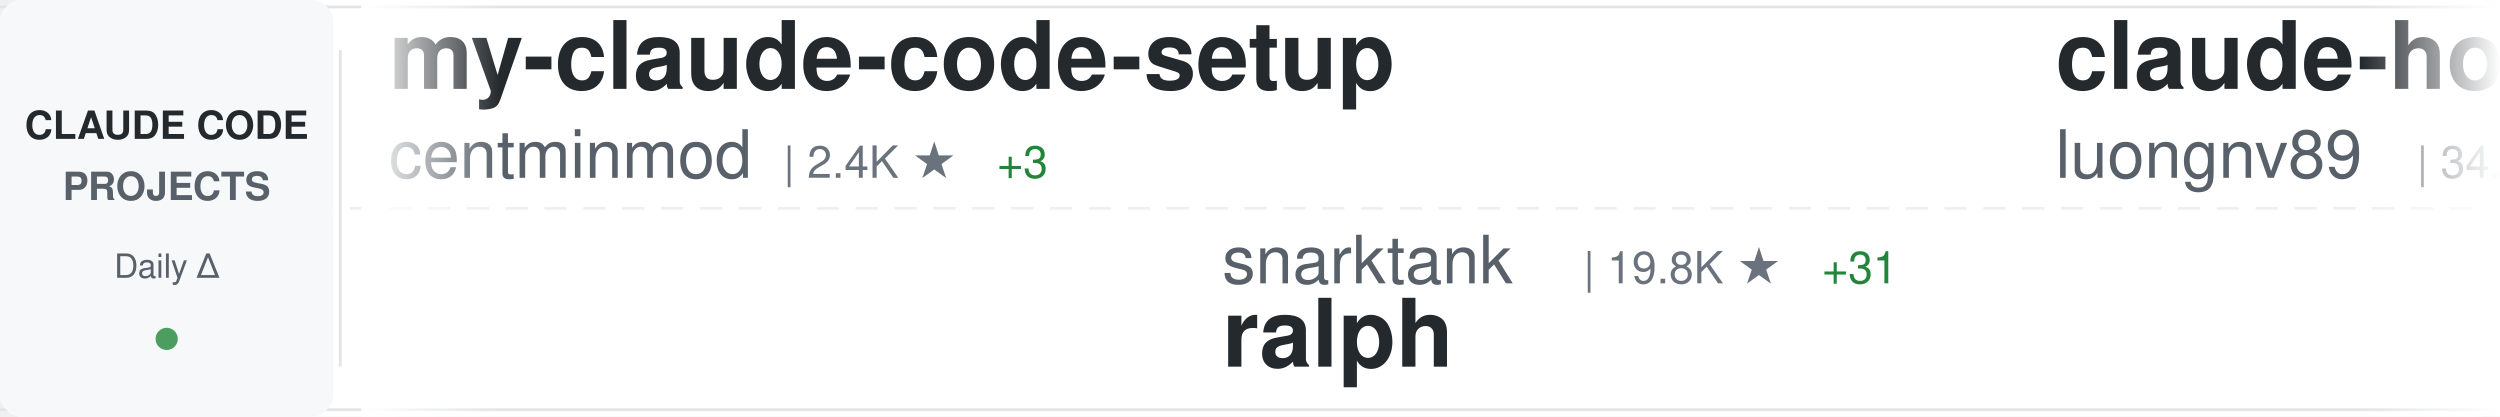
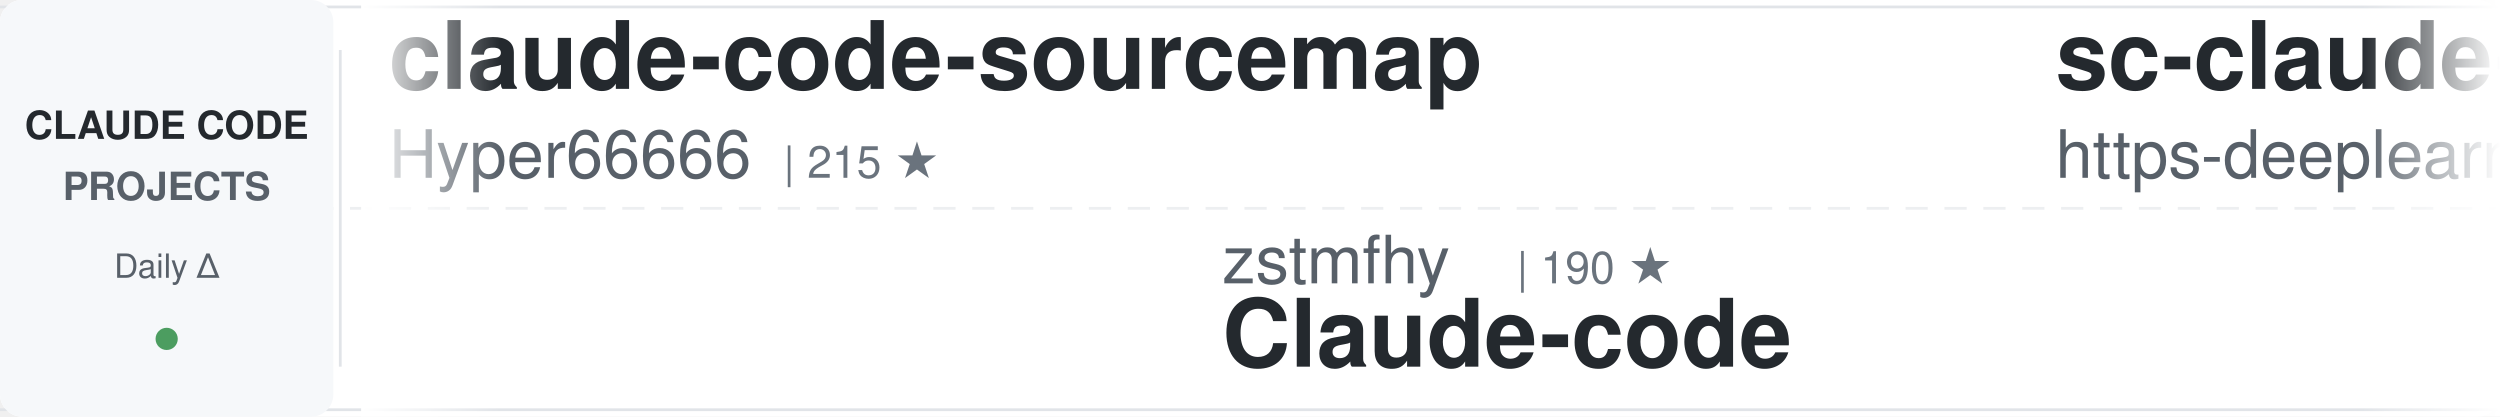
<svg xmlns="http://www.w3.org/2000/svg" width="900" height="150">
  <defs>
    <linearGradient id="awesomeLeftFade" x1="0%" y1="0%" x2="100%" y2="0%">
      <stop offset="0%" style="stop-color:#ffffff;stop-opacity:1" />
      <stop offset="100%" style="stop-color:#ffffff;stop-opacity:0" />
    </linearGradient>
    <linearGradient id="awesomeRightFade" x1="0%" y1="0%" x2="100%" y2="0%">
      <stop offset="0%" style="stop-color:#ffffff;stop-opacity:0" />
      <stop offset="100%" style="stop-color:#ffffff;stop-opacity:1" />
    </linearGradient>
  </defs>
  <rect width="900" height="150" fill="#ffffff" rx="8" />
  <rect x="0" y="2" width="900" height="1" fill="#e1e4e8" />
  <rect x="0" y="147" width="900" height="1" fill="#e1e4e8" />
  <line x1="0" y1="75" x2="900" y2="75" stroke="#e1e4e8" stroke-width="1" stroke-dasharray="8 6" opacity="0.6" />
  <rect x="0" y="0" width="120" height="150" fill="#f6f8fa" rx="8" />
  <text x="60" y="50" font-family="-apple-system, BlinkMacSystemFont, 'Segoe UI', Helvetica, Arial, sans-serif" font-size="14" font-weight="600" fill="#24292e" text-anchor="middle">CLAUDE CODE</text>
  <text x="60" y="72" font-family="-apple-system, BlinkMacSystemFont, 'Segoe UI', Helvetica, Arial, sans-serif" font-size="14" font-weight="600" fill="#586069" text-anchor="middle">PROJECTS</text>
  <text x="60" y="100" font-family="-apple-system, BlinkMacSystemFont, 'Segoe UI', Helvetica, Arial, sans-serif" font-size="12" font-weight="500" fill="#586069" text-anchor="middle">Daily Δ</text>
  <circle cx="60" cy="122" r="4" fill="#22863a" opacity="0.8" />
  <rect x="122" y="18" width="1" height="114" fill="#e1e4e8" />
  <clipPath id="awesomeTickerClip">
    <rect x="130" y="0" width="770" height="150" />
  </clipPath>
  <g clip-path="url(#awesomeTickerClip)">
    <g id="awesomeTickerItems">
      <animateTransform attributeName="transform" attributeType="XML" type="translate" from="0 0" to="-3000 0" dur="54s" repeatCount="indefinite" />
      <g transform="translate(0, 0)">
+         <text x="140" y="32" font-family="-apple-system, BlinkMacSystemFont, 'Segoe UI', Helvetica, Arial, sans-serif" font-size="34" font-weight="600" fill="#24292e">claude-code-sourcemap</text>
+         <text x="140" y="64" font-family="-apple-system, BlinkMacSystemFont, 'Segoe UI', Helvetica, Arial, sans-serif" font-size="24" font-weight="400" fill="#586069">Hyper66666</text>
+         <text x="282" y="64" font-family="-apple-system, BlinkMacSystemFont, 'Segoe UI', Helvetica, Arial, sans-serif" font-size="16" font-weight="500" fill="#6a737d">| 215 ★</text>
+       </g>
+       <g transform="translate(300, 0)">
+         <text x="140" y="102" font-family="-apple-system, BlinkMacSystemFont, 'Segoe UI', Helvetica, Arial, sans-serif" font-size="24" font-weight="400" fill="#586069">zstmfhy</text>
+         <text x="246" y="102" font-family="-apple-system, BlinkMacSystemFont, 'Segoe UI', Helvetica, Arial, sans-serif" font-size="16" font-weight="500" fill="#6a737d">| 190 ★</text>
+         <text x="140" y="132" font-family="-apple-system, BlinkMacSystemFont, 'Segoe UI', Helvetica, Arial, sans-serif" font-size="34" font-weight="600" fill="#24292e">Claude-code</text>
+       </g>
+       <g transform="translate(600, 0)">
+         <text x="140" y="32" font-family="-apple-system, BlinkMacSystemFont, 'Segoe UI', Helvetica, Arial, sans-serif" font-size="34" font-weight="600" fill="#24292e">sc-claude-code-files</text>
+         <text x="140" y="64" font-family="-apple-system, BlinkMacSystemFont, 'Segoe UI', Helvetica, Arial, sans-serif" font-size="24" font-weight="400" fill="#586069">https-deeplearning-ai</text>
+         <text x="414" y="64" font-family="-apple-system, BlinkMacSystemFont, 'Segoe UI', Helvetica, Arial, sans-serif" font-size="16" font-weight="500" fill="#6a737d">| 522 ★</text>
+       </g>
+       <g transform="translate(900, 0)">
+         <text x="140" y="102" font-family="-apple-system, BlinkMacSystemFont, 'Segoe UI', Helvetica, Arial, sans-serif" font-size="24" font-weight="400" fill="#586069">ghuntley</text>
+         <text x="258" y="102" font-family="-apple-system, BlinkMacSystemFont, 'Segoe UI', Helvetica, Arial, sans-serif" font-size="16" font-weight="500" fill="#6a737d">| 981 ★</text>
+         <text x="140" y="132" font-family="-apple-system, BlinkMacSystemFont, 'Segoe UI', Helvetica, Arial, sans-serif" font-size="34" font-weight="600" fill="#24292e">claude-code-source-code-...</text>
+       </g>
+       <g transform="translate(1200, 0)">
        <text x="140" y="32" font-family="-apple-system, BlinkMacSystemFont, 'Segoe UI', Helvetica, Arial, sans-serif" font-size="34" font-weight="600" fill="#24292e">my-claude-code-setup</text>
        <text x="140" y="64" font-family="-apple-system, BlinkMacSystemFont, 'Segoe UI', Helvetica, Arial, sans-serif" font-size="24" font-weight="400" fill="#586069">centminmod</text>
        <text x="282" y="64" font-family="-apple-system, BlinkMacSystemFont, 'Segoe UI', Helvetica, Arial, sans-serif" font-size="16" font-weight="500" fill="#6a737d">| 2.4K ★</text>
-         <text x="359" y="64" font-family="-apple-system, BlinkMacSystemFont, 'Segoe UI', Helvetica, Arial, sans-serif" font-size="16" font-weight="500" fill="#22863a"> +3</text>
-       </g>
-       <g transform="translate(300, 0)">
-         <text x="140" y="102" font-family="-apple-system, BlinkMacSystemFont, 'Segoe UI', Helvetica, Arial, sans-serif" font-size="24" font-weight="400" fill="#586069">snarktank</text>
-         <text x="270" y="102" font-family="-apple-system, BlinkMacSystemFont, 'Segoe UI', Helvetica, Arial, sans-serif" font-size="16" font-weight="500" fill="#6a737d">| 19.8K ★</text>
-         <text x="356" y="102" font-family="-apple-system, BlinkMacSystemFont, 'Segoe UI', Helvetica, Arial, sans-serif" font-size="16" font-weight="500" fill="#22863a"> +31</text>
-         <text x="140" y="132" font-family="-apple-system, BlinkMacSystemFont, 'Segoe UI', Helvetica, Arial, sans-serif" font-size="34" font-weight="600" fill="#24292e">ralph</text>
-       </g>
-       <g transform="translate(600, 0)">
-         <text x="140" y="32" font-family="-apple-system, BlinkMacSystemFont, 'Segoe UI', Helvetica, Arial, sans-serif" font-size="34" font-weight="600" fill="#24292e">claude-howto</text>
-         <text x="140" y="64" font-family="-apple-system, BlinkMacSystemFont, 'Segoe UI', Helvetica, Arial, sans-serif" font-size="24" font-weight="400" fill="#586069">luongnv89</text>
-         <text x="270" y="64" font-family="-apple-system, BlinkMacSystemFont, 'Segoe UI', Helvetica, Arial, sans-serif" font-size="16" font-weight="500" fill="#6a737d">| 34.7K ★</text>
-         <text x="356" y="64" font-family="-apple-system, BlinkMacSystemFont, 'Segoe UI', Helvetica, Arial, sans-serif" font-size="16" font-weight="500" fill="#22863a"> +92</text>
-       </g>
-       <g transform="translate(900, 0)">
-         <text x="140" y="102" font-family="-apple-system, BlinkMacSystemFont, 'Segoe UI', Helvetica, Arial, sans-serif" font-size="24" font-weight="400" fill="#586069">RichardAtCT</text>
-         <text x="294" y="102" font-family="-apple-system, BlinkMacSystemFont, 'Segoe UI', Helvetica, Arial, sans-serif" font-size="16" font-weight="500" fill="#6a737d">| 2.7K ★</text>
-         <text x="371" y="102" font-family="-apple-system, BlinkMacSystemFont, 'Segoe UI', Helvetica, Arial, sans-serif" font-size="16" font-weight="500" fill="#22863a"> +5</text>
-         <text x="140" y="132" font-family="-apple-system, BlinkMacSystemFont, 'Segoe UI', Helvetica, Arial, sans-serif" font-size="34" font-weight="600" fill="#24292e">claude-code-telegram</text>
-       </g>
-       <g transform="translate(1200, 0)">
-         <text x="140" y="32" font-family="-apple-system, BlinkMacSystemFont, 'Segoe UI', Helvetica, Arial, sans-serif" font-size="34" font-weight="600" fill="#24292e">claude-code-rev</text>
-         <text x="140" y="64" font-family="-apple-system, BlinkMacSystemFont, 'Segoe UI', Helvetica, Arial, sans-serif" font-size="24" font-weight="400" fill="#586069">oboard</text>
-         <text x="234" y="64" font-family="-apple-system, BlinkMacSystemFont, 'Segoe UI', Helvetica, Arial, sans-serif" font-size="16" font-weight="500" fill="#6a737d">| 3.2K ★</text>
-         <text x="311" y="64" font-family="-apple-system, BlinkMacSystemFont, 'Segoe UI', Helvetica, Arial, sans-serif" font-size="16" font-weight="500" fill="#22863a"> +5</text>
+         <text x="359" y="64" font-family="-apple-system, BlinkMacSystemFont, 'Segoe UI', Helvetica, Arial, sans-serif" font-size="16" font-weight="500" fill="#22863a"> +4</text>
      </g>
      <g transform="translate(1500, 0)">
-         <text x="140" y="102" font-family="-apple-system, BlinkMacSystemFont, 'Segoe UI', Helvetica, Arial, sans-serif" font-size="24" font-weight="400" fill="#586069">LING71671</text>
-         <text x="270" y="102" font-family="-apple-system, BlinkMacSystemFont, 'Segoe UI', Helvetica, Arial, sans-serif" font-size="16" font-weight="500" fill="#6a737d">| 870 ★</text>
-         <text x="140" y="132" font-family="-apple-system, BlinkMacSystemFont, 'Segoe UI', Helvetica, Arial, sans-serif" font-size="34" font-weight="600" fill="#24292e">Open-ClaudeCode</text>
+         <text x="140" y="102" font-family="-apple-system, BlinkMacSystemFont, 'Segoe UI', Helvetica, Arial, sans-serif" font-size="24" font-weight="400" fill="#586069">fuergaosi233</text>
+         <text x="306" y="102" font-family="-apple-system, BlinkMacSystemFont, 'Segoe UI', Helvetica, Arial, sans-serif" font-size="16" font-weight="500" fill="#6a737d">| 2.6K ★</text>
+         <text x="383" y="102" font-family="-apple-system, BlinkMacSystemFont, 'Segoe UI', Helvetica, Arial, sans-serif" font-size="16" font-weight="500" fill="#22863a"> +7</text>
+         <text x="140" y="132" font-family="-apple-system, BlinkMacSystemFont, 'Segoe UI', Helvetica, Arial, sans-serif" font-size="34" font-weight="600" fill="#24292e">claude-code-proxy</text>
      </g>
      <g transform="translate(1800, 0)">
-         <text x="140" y="32" font-family="-apple-system, BlinkMacSystemFont, 'Segoe UI', Helvetica, Arial, sans-serif" font-size="34" font-weight="600" fill="#24292e">claude-code-webui</text>
-         <text x="140" y="64" font-family="-apple-system, BlinkMacSystemFont, 'Segoe UI', Helvetica, Arial, sans-serif" font-size="24" font-weight="400" fill="#586069">sugyan</text>
-         <text x="234" y="64" font-family="-apple-system, BlinkMacSystemFont, 'Segoe UI', Helvetica, Arial, sans-serif" font-size="16" font-weight="500" fill="#6a737d">| 1.1K ★</text>
-         <text x="311" y="64" font-family="-apple-system, BlinkMacSystemFont, 'Segoe UI', Helvetica, Arial, sans-serif" font-size="16" font-weight="500" fill="#22863a"> +2</text>
+         <text x="140" y="32" font-family="-apple-system, BlinkMacSystemFont, 'Segoe UI', Helvetica, Arial, sans-serif" font-size="34" font-weight="600" fill="#24292e">claude-skills</text>
+         <text x="140" y="64" font-family="-apple-system, BlinkMacSystemFont, 'Segoe UI', Helvetica, Arial, sans-serif" font-size="24" font-weight="400" fill="#586069">alirezarezvani</text>
+         <text x="330" y="64" font-family="-apple-system, BlinkMacSystemFont, 'Segoe UI', Helvetica, Arial, sans-serif" font-size="16" font-weight="500" fill="#6a737d">| 16.8K ★</text>
+         <text x="416" y="64" font-family="-apple-system, BlinkMacSystemFont, 'Segoe UI', Helvetica, Arial, sans-serif" font-size="16" font-weight="500" fill="#22863a"> +108</text>
      </g>
      <g transform="translate(2100, 0)">
-         <text x="140" y="102" font-family="-apple-system, BlinkMacSystemFont, 'Segoe UI', Helvetica, Arial, sans-serif" font-size="24" font-weight="400" fill="#586069">Piebald-AI</text>
-         <text x="282" y="102" font-family="-apple-system, BlinkMacSystemFont, 'Segoe UI', Helvetica, Arial, sans-serif" font-size="16" font-weight="500" fill="#6a737d">| 10.7K ★</text>
-         <text x="368" y="102" font-family="-apple-system, BlinkMacSystemFont, 'Segoe UI', Helvetica, Arial, sans-serif" font-size="16" font-weight="500" fill="#22863a"> +30</text>
-         <text x="140" y="132" font-family="-apple-system, BlinkMacSystemFont, 'Segoe UI', Helvetica, Arial, sans-serif" font-size="34" font-weight="600" fill="#24292e">claude-code-system-promp...</text>
+         <text x="140" y="102" font-family="-apple-system, BlinkMacSystemFont, 'Segoe UI', Helvetica, Arial, sans-serif" font-size="24" font-weight="400" fill="#586069">disler</text>
+         <text x="234" y="102" font-family="-apple-system, BlinkMacSystemFont, 'Segoe UI', Helvetica, Arial, sans-serif" font-size="16" font-weight="500" fill="#6a737d">| 1.3K ★</text>
+         <text x="311" y="102" font-family="-apple-system, BlinkMacSystemFont, 'Segoe UI', Helvetica, Arial, sans-serif" font-size="16" font-weight="500" fill="#22863a"> +15</text>
+         <text x="140" y="132" font-family="-apple-system, BlinkMacSystemFont, 'Segoe UI', Helvetica, Arial, sans-serif" font-size="34" font-weight="600" fill="#24292e">pi-vs-claude-code</text>
      </g>
      <g transform="translate(2400, 0)">
-         <text x="140" y="32" font-family="-apple-system, BlinkMacSystemFont, 'Segoe UI', Helvetica, Arial, sans-serif" font-size="34" font-weight="600" fill="#24292e">claude-code-source</text>
-         <text x="140" y="64" font-family="-apple-system, BlinkMacSystemFont, 'Segoe UI', Helvetica, Arial, sans-serif" font-size="24" font-weight="400" fill="#586069">JrCx7scC</text>
-         <text x="258" y="64" font-family="-apple-system, BlinkMacSystemFont, 'Segoe UI', Helvetica, Arial, sans-serif" font-size="16" font-weight="500" fill="#6a737d">| 367 ★</text>
+         <text x="140" y="32" font-family="-apple-system, BlinkMacSystemFont, 'Segoe UI', Helvetica, Arial, sans-serif" font-size="34" font-weight="600" fill="#24292e">claude-code-sourcemap</text>
+         <text x="140" y="64" font-family="-apple-system, BlinkMacSystemFont, 'Segoe UI', Helvetica, Arial, sans-serif" font-size="24" font-weight="400" fill="#586069">ChinaSiro</text>
+         <text x="270" y="64" font-family="-apple-system, BlinkMacSystemFont, 'Segoe UI', Helvetica, Arial, sans-serif" font-size="16" font-weight="500" fill="#6a737d">| 9.3K ★</text>
+         <text x="347" y="64" font-family="-apple-system, BlinkMacSystemFont, 'Segoe UI', Helvetica, Arial, sans-serif" font-size="16" font-weight="500" fill="#22863a"> +7</text>
      </g>
      <g transform="translate(2700, 0)">
-         <text x="140" y="102" font-family="-apple-system, BlinkMacSystemFont, 'Segoe UI', Helvetica, Arial, sans-serif" font-size="24" font-weight="400" fill="#586069">ChrisWiles</text>
-         <text x="282" y="102" font-family="-apple-system, BlinkMacSystemFont, 'Segoe UI', Helvetica, Arial, sans-serif" font-size="16" font-weight="500" fill="#6a737d">| 5.9K ★</text>
-         <text x="359" y="102" font-family="-apple-system, BlinkMacSystemFont, 'Segoe UI', Helvetica, Arial, sans-serif" font-size="16" font-weight="500" fill="#22863a"> +2</text>
-         <text x="140" y="132" font-family="-apple-system, BlinkMacSystemFont, 'Segoe UI', Helvetica, Arial, sans-serif" font-size="34" font-weight="600" fill="#24292e">claude-code-showcase</text>
+         <text x="140" y="102" font-family="-apple-system, BlinkMacSystemFont, 'Segoe UI', Helvetica, Arial, sans-serif" font-size="24" font-weight="400" fill="#586069">JrCx7scC</text>
+         <text x="258" y="102" font-family="-apple-system, BlinkMacSystemFont, 'Segoe UI', Helvetica, Arial, sans-serif" font-size="16" font-weight="500" fill="#6a737d">| 368 ★</text>
+         <text x="326" y="102" font-family="-apple-system, BlinkMacSystemFont, 'Segoe UI', Helvetica, Arial, sans-serif" font-size="16" font-weight="500" fill="#22863a"> +1</text>
+         <text x="140" y="132" font-family="-apple-system, BlinkMacSystemFont, 'Segoe UI', Helvetica, Arial, sans-serif" font-size="34" font-weight="600" fill="#24292e">claude-code-source</text>
      </g>
      <g transform="translate(3000, 0)">
-         <text x="140" y="32" font-family="-apple-system, BlinkMacSystemFont, 'Segoe UI', Helvetica, Arial, sans-serif" font-size="34" font-weight="600" fill="#24292e">my-claude-code-setup</text>
-         <text x="140" y="64" font-family="-apple-system, BlinkMacSystemFont, 'Segoe UI', Helvetica, Arial, sans-serif" font-size="24" font-weight="400" fill="#586069">centminmod</text>
-         <text x="282" y="64" font-family="-apple-system, BlinkMacSystemFont, 'Segoe UI', Helvetica, Arial, sans-serif" font-size="16" font-weight="500" fill="#6a737d">| 2.4K ★</text>
-         <text x="359" y="64" font-family="-apple-system, BlinkMacSystemFont, 'Segoe UI', Helvetica, Arial, sans-serif" font-size="16" font-weight="500" fill="#22863a"> +3</text>
+         <text x="140" y="32" font-family="-apple-system, BlinkMacSystemFont, 'Segoe UI', Helvetica, Arial, sans-serif" font-size="34" font-weight="600" fill="#24292e">claude-code-sourcemap</text>
+         <text x="140" y="64" font-family="-apple-system, BlinkMacSystemFont, 'Segoe UI', Helvetica, Arial, sans-serif" font-size="24" font-weight="400" fill="#586069">Hyper66666</text>
+         <text x="282" y="64" font-family="-apple-system, BlinkMacSystemFont, 'Segoe UI', Helvetica, Arial, sans-serif" font-size="16" font-weight="500" fill="#6a737d">| 215 ★</text>
      </g>
      <g transform="translate(3300, 0)">
-         <text x="140" y="102" font-family="-apple-system, BlinkMacSystemFont, 'Segoe UI', Helvetica, Arial, sans-serif" font-size="24" font-weight="400" fill="#586069">snarktank</text>
-         <text x="270" y="102" font-family="-apple-system, BlinkMacSystemFont, 'Segoe UI', Helvetica, Arial, sans-serif" font-size="16" font-weight="500" fill="#6a737d">| 19.8K ★</text>
-         <text x="356" y="102" font-family="-apple-system, BlinkMacSystemFont, 'Segoe UI', Helvetica, Arial, sans-serif" font-size="16" font-weight="500" fill="#22863a"> +31</text>
-         <text x="140" y="132" font-family="-apple-system, BlinkMacSystemFont, 'Segoe UI', Helvetica, Arial, sans-serif" font-size="34" font-weight="600" fill="#24292e">ralph</text>
+         <text x="140" y="102" font-family="-apple-system, BlinkMacSystemFont, 'Segoe UI', Helvetica, Arial, sans-serif" font-size="24" font-weight="400" fill="#586069">zstmfhy</text>
+         <text x="246" y="102" font-family="-apple-system, BlinkMacSystemFont, 'Segoe UI', Helvetica, Arial, sans-serif" font-size="16" font-weight="500" fill="#6a737d">| 190 ★</text>
+         <text x="140" y="132" font-family="-apple-system, BlinkMacSystemFont, 'Segoe UI', Helvetica, Arial, sans-serif" font-size="34" font-weight="600" fill="#24292e">Claude-code</text>
      </g>
      <g transform="translate(3600, 0)">
-         <text x="140" y="32" font-family="-apple-system, BlinkMacSystemFont, 'Segoe UI', Helvetica, Arial, sans-serif" font-size="34" font-weight="600" fill="#24292e">claude-howto</text>
-         <text x="140" y="64" font-family="-apple-system, BlinkMacSystemFont, 'Segoe UI', Helvetica, Arial, sans-serif" font-size="24" font-weight="400" fill="#586069">luongnv89</text>
-         <text x="270" y="64" font-family="-apple-system, BlinkMacSystemFont, 'Segoe UI', Helvetica, Arial, sans-serif" font-size="16" font-weight="500" fill="#6a737d">| 34.7K ★</text>
-         <text x="356" y="64" font-family="-apple-system, BlinkMacSystemFont, 'Segoe UI', Helvetica, Arial, sans-serif" font-size="16" font-weight="500" fill="#22863a"> +92</text>
+         <text x="140" y="32" font-family="-apple-system, BlinkMacSystemFont, 'Segoe UI', Helvetica, Arial, sans-serif" font-size="34" font-weight="600" fill="#24292e">sc-claude-code-files</text>
+         <text x="140" y="64" font-family="-apple-system, BlinkMacSystemFont, 'Segoe UI', Helvetica, Arial, sans-serif" font-size="24" font-weight="400" fill="#586069">https-deeplearning-ai</text>
+         <text x="414" y="64" font-family="-apple-system, BlinkMacSystemFont, 'Segoe UI', Helvetica, Arial, sans-serif" font-size="16" font-weight="500" fill="#6a737d">| 522 ★</text>
      </g>
      <g transform="translate(3900, 0)">
-         <text x="140" y="102" font-family="-apple-system, BlinkMacSystemFont, 'Segoe UI', Helvetica, Arial, sans-serif" font-size="24" font-weight="400" fill="#586069">RichardAtCT</text>
-         <text x="294" y="102" font-family="-apple-system, BlinkMacSystemFont, 'Segoe UI', Helvetica, Arial, sans-serif" font-size="16" font-weight="500" fill="#6a737d">| 2.7K ★</text>
-         <text x="371" y="102" font-family="-apple-system, BlinkMacSystemFont, 'Segoe UI', Helvetica, Arial, sans-serif" font-size="16" font-weight="500" fill="#22863a"> +5</text>
-         <text x="140" y="132" font-family="-apple-system, BlinkMacSystemFont, 'Segoe UI', Helvetica, Arial, sans-serif" font-size="34" font-weight="600" fill="#24292e">claude-code-telegram</text>
+         <text x="140" y="102" font-family="-apple-system, BlinkMacSystemFont, 'Segoe UI', Helvetica, Arial, sans-serif" font-size="24" font-weight="400" fill="#586069">ghuntley</text>
+         <text x="258" y="102" font-family="-apple-system, BlinkMacSystemFont, 'Segoe UI', Helvetica, Arial, sans-serif" font-size="16" font-weight="500" fill="#6a737d">| 981 ★</text>
+         <text x="140" y="132" font-family="-apple-system, BlinkMacSystemFont, 'Segoe UI', Helvetica, Arial, sans-serif" font-size="34" font-weight="600" fill="#24292e">claude-code-source-code-...</text>
      </g>
    </g>
  </g>
  <rect x="130" y="0" width="50" height="150" fill="url(#awesomeLeftFade)" />
  <rect x="850" y="0" width="50" height="150" fill="url(#awesomeRightFade)" />
</svg>
